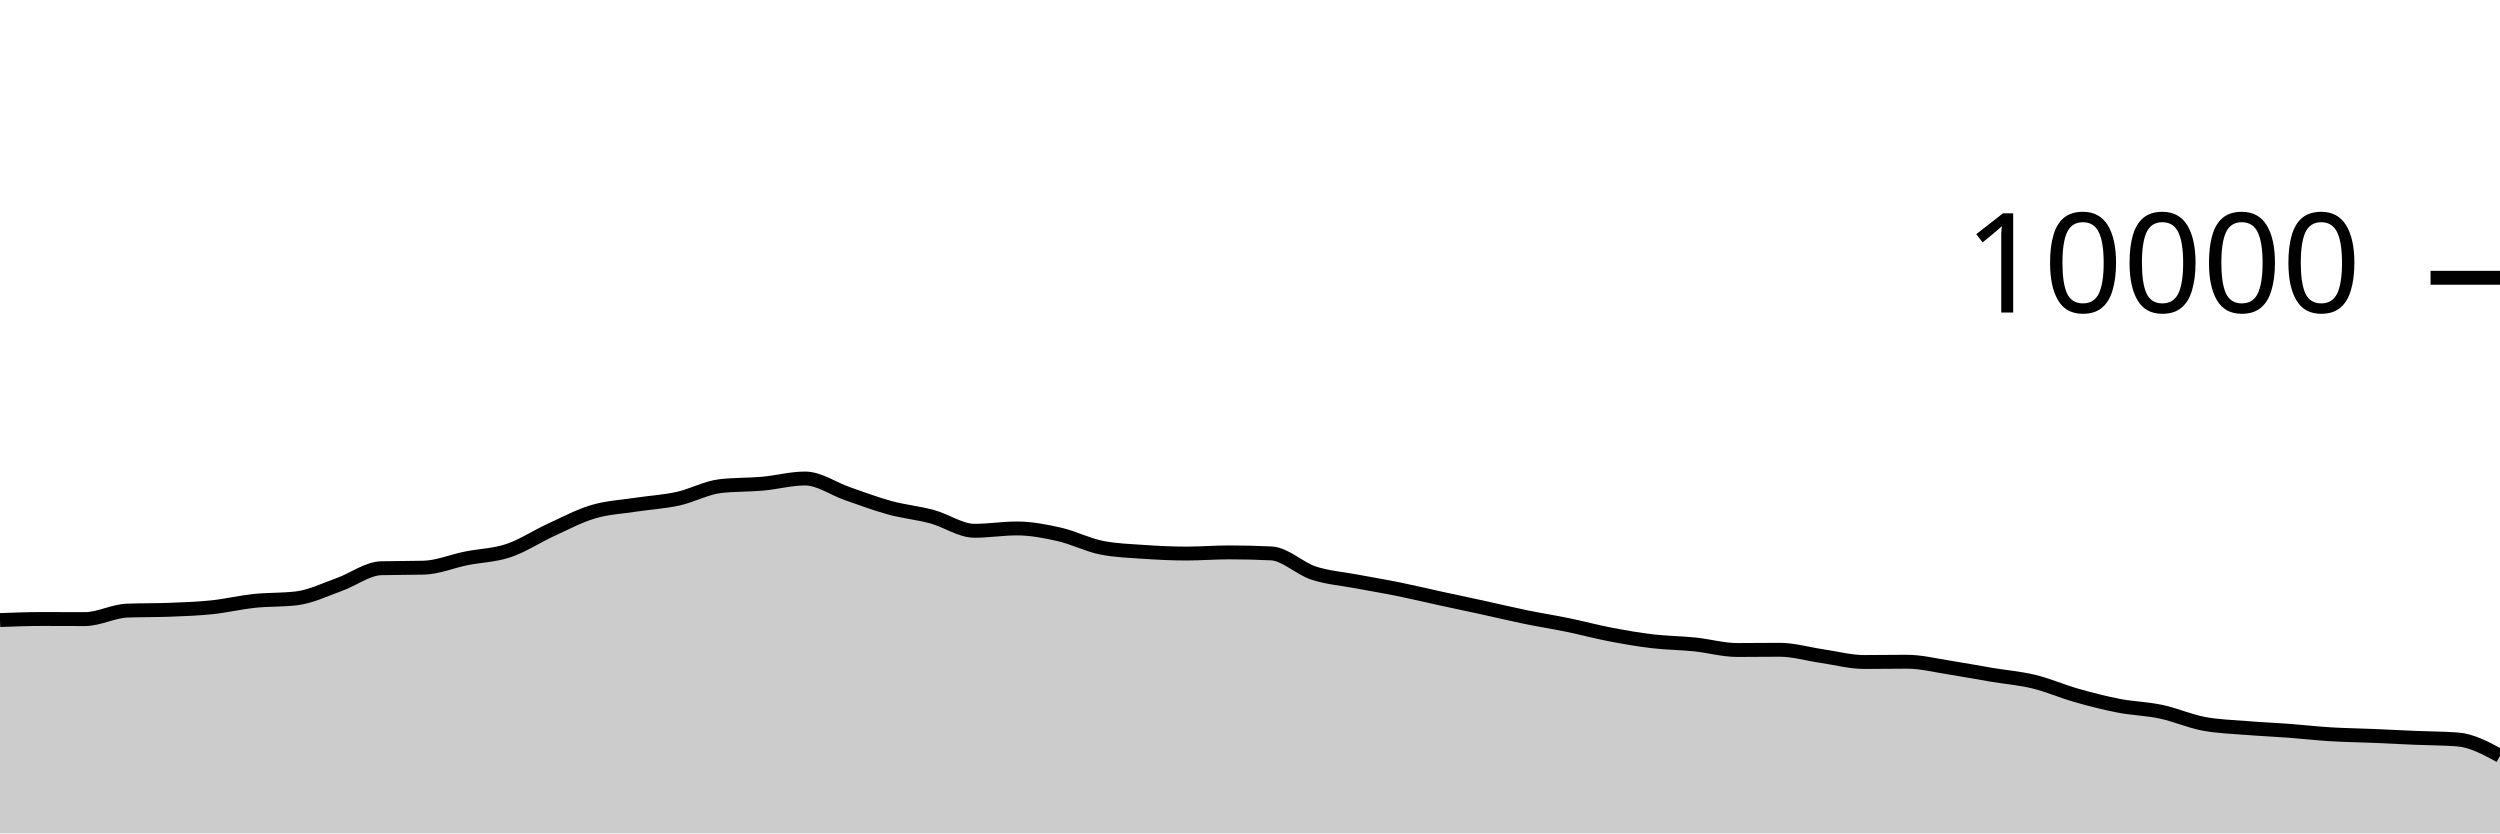
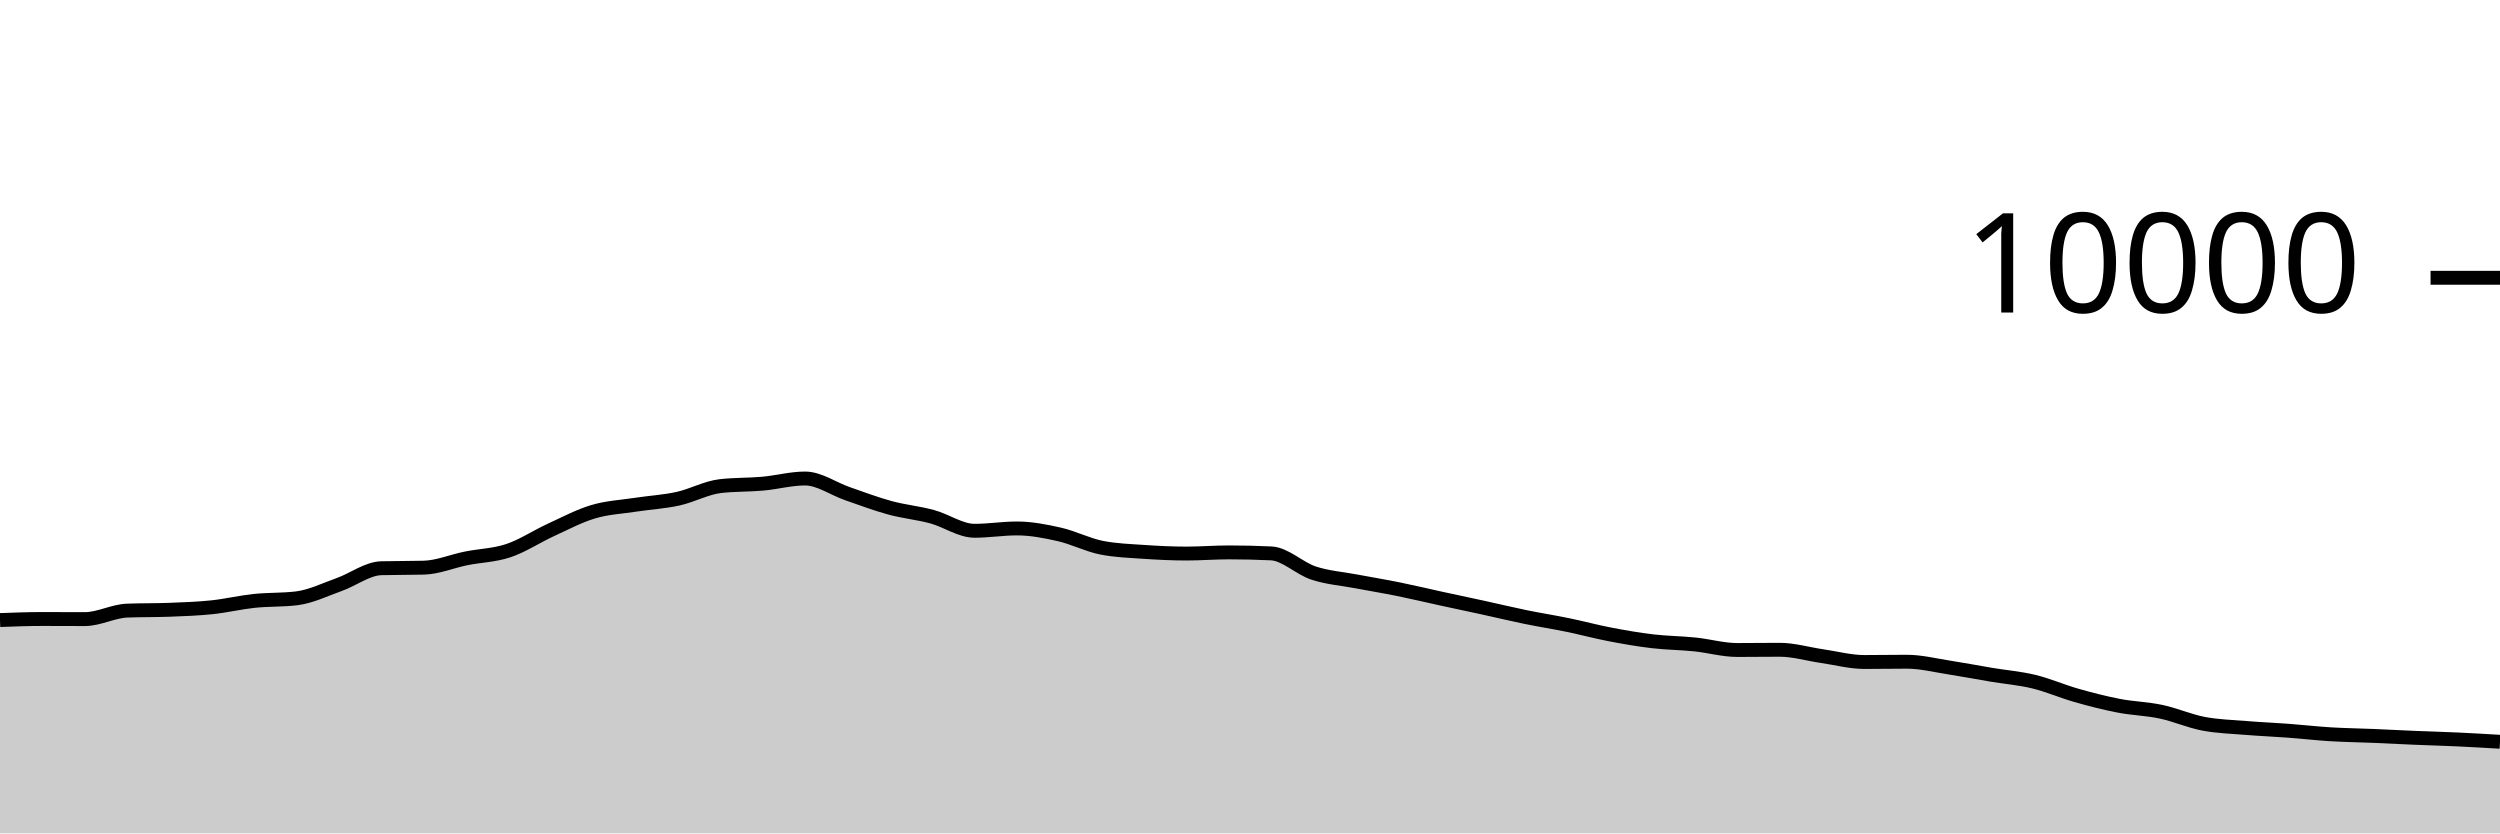
<svg xmlns="http://www.w3.org/2000/svg" viewBox="0 0 180 60">
  <g transform="translate(0,20)">
-     <path class="area" fill="rgba(0, 0, 0, 0.2)" d="M0,24.644C1.017,24.606,2.034,24.568,3.051,24.568C4.068,24.568,5.085,24.576,6.102,24.576C7.119,24.576,8.136,24.004,9.153,23.964C10.169,23.924,11.186,23.944,12.203,23.904C13.22,23.864,14.237,23.831,15.254,23.724C16.271,23.617,17.288,23.371,18.305,23.264C19.322,23.157,20.339,23.203,21.356,23.08C22.373,22.957,23.39,22.453,24.407,22.092C25.424,21.731,26.441,20.939,27.458,20.912C28.475,20.885,29.492,20.899,30.508,20.872C31.525,20.845,32.542,20.409,33.559,20.204C34.576,19.999,35.593,19.985,36.61,19.644C37.627,19.303,38.644,18.623,39.661,18.156C40.678,17.689,41.695,17.147,42.712,16.844C43.729,16.541,44.746,16.496,45.763,16.34C46.78,16.184,47.797,16.131,48.814,15.908C49.831,15.685,50.847,15.117,51.864,15C52.881,14.883,53.898,14.915,54.915,14.824C55.932,14.733,56.949,14.452,57.966,14.452C58.983,14.452,60,15.193,61.017,15.544C62.034,15.895,63.051,16.283,64.068,16.56C65.085,16.837,66.102,16.928,67.119,17.204C68.136,17.48,69.153,18.216,70.169,18.216C71.186,18.216,72.203,18.048,73.22,18.048C74.237,18.048,75.254,18.245,76.271,18.476C77.288,18.707,78.305,19.236,79.322,19.436C80.339,19.636,81.356,19.666,82.373,19.736C83.39,19.806,84.407,19.856,85.424,19.856C86.441,19.856,87.458,19.772,88.475,19.772C89.492,19.772,90.508,19.796,91.525,19.844C92.542,19.892,93.559,20.925,94.576,21.26C95.593,21.595,96.61,21.663,97.627,21.856C98.644,22.049,99.661,22.214,100.678,22.42C101.695,22.626,102.712,22.871,103.729,23.092C104.746,23.313,105.763,23.526,106.78,23.748C107.797,23.97,108.814,24.215,109.831,24.424C110.847,24.633,111.864,24.791,112.881,25C113.898,25.209,114.915,25.485,115.932,25.68C116.949,25.875,117.966,26.052,118.983,26.172C120,26.292,121.017,26.295,122.034,26.4C123.051,26.505,124.068,26.8,125.085,26.8C126.102,26.8,127.119,26.784,128.136,26.784C129.153,26.784,130.169,27.093,131.186,27.24C132.203,27.387,133.22,27.664,134.237,27.664C135.254,27.664,136.271,27.644,137.288,27.644C138.305,27.644,139.322,27.903,140.339,28.06C141.356,28.217,142.373,28.414,143.39,28.584C144.407,28.754,145.424,28.833,146.441,29.08C147.458,29.327,148.475,29.775,149.492,30.064C150.508,30.353,151.525,30.615,152.542,30.812C153.559,31.009,154.576,31.028,155.593,31.244C156.61,31.46,157.627,31.913,158.644,32.108C159.661,32.303,160.678,32.328,161.695,32.412C162.712,32.496,163.729,32.536,164.746,32.612C165.763,32.688,166.78,32.806,167.797,32.868C168.814,32.93,169.831,32.941,170.847,32.984C171.864,33.027,172.881,33.081,173.898,33.124C174.915,33.167,175.932,33.163,176.949,33.24C177.966,33.317,178.983,33.869,180,34.42L180,40C178.983,40,177.966,40,176.949,40C175.932,40,174.915,40,173.898,40C172.881,40,171.864,40,170.847,40C169.831,40,168.814,40,167.797,40C166.78,40,165.763,40,164.746,40C163.729,40,162.712,40,161.695,40C160.678,40,159.661,40,158.644,40C157.627,40,156.61,40,155.593,40C154.576,40,153.559,40,152.542,40C151.525,40,150.508,40,149.492,40C148.475,40,147.458,40,146.441,40C145.424,40,144.407,40,143.39,40C142.373,40,141.356,40,140.339,40C139.322,40,138.305,40,137.288,40C136.271,40,135.254,40,134.237,40C133.22,40,132.203,40,131.186,40C130.169,40,129.153,40,128.136,40C127.119,40,126.102,40,125.085,40C124.068,40,123.051,40,122.034,40C121.017,40,120,40,118.983,40C117.966,40,116.949,40,115.932,40C114.915,40,113.898,40,112.881,40C111.864,40,110.847,40,109.831,40C108.814,40,107.797,40,106.78,40C105.763,40,104.746,40,103.729,40C102.712,40,101.695,40,100.678,40C99.661,40,98.644,40,97.627,40C96.61,40,95.593,40,94.576,40C93.559,40,92.542,40,91.525,40C90.508,40,89.492,40,88.475,40C87.458,40,86.441,40,85.424,40C84.407,40,83.39,40,82.373,40C81.356,40,80.339,40,79.322,40C78.305,40,77.288,40,76.271,40C75.254,40,74.237,40,73.22,40C72.203,40,71.186,40,70.169,40C69.153,40,68.136,40,67.119,40C66.102,40,65.085,40,64.068,40C63.051,40,62.034,40,61.017,40C60,40,58.983,40,57.966,40C56.949,40,55.932,40,54.915,40C53.898,40,52.881,40,51.864,40C50.847,40,49.831,40,48.814,40C47.797,40,46.78,40,45.763,40C44.746,40,43.729,40,42.712,40C41.695,40,40.678,40,39.661,40C38.644,40,37.627,40,36.61,40C35.593,40,34.576,40,33.559,40C32.542,40,31.525,40,30.508,40C29.492,40,28.475,40,27.458,40C26.441,40,25.424,40,24.407,40C23.39,40,22.373,40,21.356,40C20.339,40,19.322,40,18.305,40C17.288,40,16.271,40,15.254,40C14.237,40,13.22,40,12.203,40C11.186,40,10.169,40,9.153,40C8.136,40,7.119,40,6.102,40C5.085,40,4.068,40,3.051,40C2.034,40,1.017,40,0,40Z" />
-     <path class="line" stroke="black" fill="none" d="M0,24.644C1.017,24.606,2.034,24.568,3.051,24.568C4.068,24.568,5.085,24.576,6.102,24.576C7.119,24.576,8.136,24.004,9.153,23.964C10.169,23.924,11.186,23.944,12.203,23.904C13.22,23.864,14.237,23.831,15.254,23.724C16.271,23.617,17.288,23.371,18.305,23.264C19.322,23.157,20.339,23.203,21.356,23.08C22.373,22.957,23.39,22.453,24.407,22.092C25.424,21.731,26.441,20.939,27.458,20.912C28.475,20.885,29.492,20.899,30.508,20.872C31.525,20.845,32.542,20.409,33.559,20.204C34.576,19.999,35.593,19.985,36.61,19.644C37.627,19.303,38.644,18.623,39.661,18.156C40.678,17.689,41.695,17.147,42.712,16.844C43.729,16.541,44.746,16.496,45.763,16.34C46.78,16.184,47.797,16.131,48.814,15.908C49.831,15.685,50.847,15.117,51.864,15C52.881,14.883,53.898,14.915,54.915,14.824C55.932,14.733,56.949,14.452,57.966,14.452C58.983,14.452,60,15.193,61.017,15.544C62.034,15.895,63.051,16.283,64.068,16.56C65.085,16.837,66.102,16.928,67.119,17.204C68.136,17.48,69.153,18.216,70.169,18.216C71.186,18.216,72.203,18.048,73.22,18.048C74.237,18.048,75.254,18.245,76.271,18.476C77.288,18.707,78.305,19.236,79.322,19.436C80.339,19.636,81.356,19.666,82.373,19.736C83.39,19.806,84.407,19.856,85.424,19.856C86.441,19.856,87.458,19.772,88.475,19.772C89.492,19.772,90.508,19.796,91.525,19.844C92.542,19.892,93.559,20.925,94.576,21.26C95.593,21.595,96.61,21.663,97.627,21.856C98.644,22.049,99.661,22.214,100.678,22.42C101.695,22.626,102.712,22.871,103.729,23.092C104.746,23.313,105.763,23.526,106.78,23.748C107.797,23.97,108.814,24.215,109.831,24.424C110.847,24.633,111.864,24.791,112.881,25C113.898,25.209,114.915,25.485,115.932,25.68C116.949,25.875,117.966,26.052,118.983,26.172C120,26.292,121.017,26.295,122.034,26.4C123.051,26.505,124.068,26.8,125.085,26.8C126.102,26.8,127.119,26.784,128.136,26.784C129.153,26.784,130.169,27.093,131.186,27.24C132.203,27.387,133.22,27.664,134.237,27.664C135.254,27.664,136.271,27.644,137.288,27.644C138.305,27.644,139.322,27.903,140.339,28.06C141.356,28.217,142.373,28.414,143.39,28.584C144.407,28.754,145.424,28.833,146.441,29.08C147.458,29.327,148.475,29.775,149.492,30.064C150.508,30.353,151.525,30.615,152.542,30.812C153.559,31.009,154.576,31.028,155.593,31.244C156.61,31.46,157.627,31.913,158.644,32.108C159.661,32.303,160.678,32.328,161.695,32.412C162.712,32.496,163.729,32.536,164.746,32.612C165.763,32.688,166.78,32.806,167.797,32.868C168.814,32.93,169.831,32.941,170.847,32.984C171.864,33.027,172.881,33.081,173.898,33.124C174.915,33.167,175.932,33.163,176.949,33.24C177.966,33.317,178.983,33.869,180,34.42" />
+     <path class="area" fill="rgba(0, 0, 0, 0.2)" d="M0,24.644C1.017,24.606,2.034,24.568,3.051,24.568C4.068,24.568,5.085,24.576,6.102,24.576C7.119,24.576,8.136,24.004,9.153,23.964C10.169,23.924,11.186,23.944,12.203,23.904C13.22,23.864,14.237,23.831,15.254,23.724C16.271,23.617,17.288,23.371,18.305,23.264C19.322,23.157,20.339,23.203,21.356,23.08C22.373,22.957,23.39,22.453,24.407,22.092C25.424,21.731,26.441,20.939,27.458,20.912C28.475,20.885,29.492,20.899,30.508,20.872C31.525,20.845,32.542,20.409,33.559,20.204C34.576,19.999,35.593,19.985,36.61,19.644C37.627,19.303,38.644,18.623,39.661,18.156C40.678,17.689,41.695,17.147,42.712,16.844C43.729,16.541,44.746,16.496,45.763,16.34C46.78,16.184,47.797,16.131,48.814,15.908C49.831,15.685,50.847,15.117,51.864,15C52.881,14.883,53.898,14.915,54.915,14.824C55.932,14.733,56.949,14.452,57.966,14.452C58.983,14.452,60,15.193,61.017,15.544C62.034,15.895,63.051,16.283,64.068,16.56C65.085,16.837,66.102,16.928,67.119,17.204C68.136,17.48,69.153,18.216,70.169,18.216C71.186,18.216,72.203,18.048,73.22,18.048C74.237,18.048,75.254,18.245,76.271,18.476C77.288,18.707,78.305,19.236,79.322,19.436C80.339,19.636,81.356,19.666,82.373,19.736C83.39,19.806,84.407,19.856,85.424,19.856C86.441,19.856,87.458,19.772,88.475,19.772C89.492,19.772,90.508,19.796,91.525,19.844C92.542,19.892,93.559,20.925,94.576,21.26C95.593,21.595,96.61,21.663,97.627,21.856C98.644,22.049,99.661,22.214,100.678,22.42C101.695,22.626,102.712,22.871,103.729,23.092C104.746,23.313,105.763,23.526,106.78,23.748C107.797,23.97,108.814,24.215,109.831,24.424C110.847,24.633,111.864,24.791,112.881,25C113.898,25.209,114.915,25.485,115.932,25.68C116.949,25.875,117.966,26.052,118.983,26.172C120,26.292,121.017,26.295,122.034,26.4C123.051,26.505,124.068,26.8,125.085,26.8C126.102,26.8,127.119,26.784,128.136,26.784C129.153,26.784,130.169,27.093,131.186,27.24C132.203,27.387,133.22,27.664,134.237,27.664C135.254,27.664,136.271,27.644,137.288,27.644C138.305,27.644,139.322,27.903,140.339,28.06C141.356,28.217,142.373,28.414,143.39,28.584C144.407,28.754,145.424,28.833,146.441,29.08C147.458,29.327,148.475,29.775,149.492,30.064C150.508,30.353,151.525,30.615,152.542,30.812C153.559,31.009,154.576,31.028,155.593,31.244C156.61,31.46,157.627,31.913,158.644,32.108C159.661,32.303,160.678,32.328,161.695,32.412C162.712,32.496,163.729,32.536,164.746,32.612C165.763,32.688,166.78,32.806,167.797,32.868C168.814,32.93,169.831,32.941,170.847,32.984C171.864,33.027,172.881,33.081,173.898,33.124C174.915,33.167,175.932,33.193,176.949,33.24C177.966,33.287,178.983,33.348,180,33.408L180,40C178.983,40,177.966,40,176.949,40C175.932,40,174.915,40,173.898,40C172.881,40,171.864,40,170.847,40C169.831,40,168.814,40,167.797,40C166.78,40,165.763,40,164.746,40C163.729,40,162.712,40,161.695,40C160.678,40,159.661,40,158.644,40C157.627,40,156.61,40,155.593,40C154.576,40,153.559,40,152.542,40C151.525,40,150.508,40,149.492,40C148.475,40,147.458,40,146.441,40C145.424,40,144.407,40,143.39,40C142.373,40,141.356,40,140.339,40C139.322,40,138.305,40,137.288,40C136.271,40,135.254,40,134.237,40C133.22,40,132.203,40,131.186,40C130.169,40,129.153,40,128.136,40C127.119,40,126.102,40,125.085,40C124.068,40,123.051,40,122.034,40C121.017,40,120,40,118.983,40C117.966,40,116.949,40,115.932,40C114.915,40,113.898,40,112.881,40C111.864,40,110.847,40,109.831,40C108.814,40,107.797,40,106.78,40C105.763,40,104.746,40,103.729,40C102.712,40,101.695,40,100.678,40C99.661,40,98.644,40,97.627,40C96.61,40,95.593,40,94.576,40C93.559,40,92.542,40,91.525,40C90.508,40,89.492,40,88.475,40C87.458,40,86.441,40,85.424,40C84.407,40,83.39,40,82.373,40C81.356,40,80.339,40,79.322,40C78.305,40,77.288,40,76.271,40C75.254,40,74.237,40,73.22,40C72.203,40,71.186,40,70.169,40C69.153,40,68.136,40,67.119,40C66.102,40,65.085,40,64.068,40C63.051,40,62.034,40,61.017,40C60,40,58.983,40,57.966,40C56.949,40,55.932,40,54.915,40C53.898,40,52.881,40,51.864,40C50.847,40,49.831,40,48.814,40C47.797,40,46.78,40,45.763,40C44.746,40,43.729,40,42.712,40C41.695,40,40.678,40,39.661,40C38.644,40,37.627,40,36.61,40C35.593,40,34.576,40,33.559,40C32.542,40,31.525,40,30.508,40C29.492,40,28.475,40,27.458,40C26.441,40,25.424,40,24.407,40C23.39,40,22.373,40,21.356,40C20.339,40,19.322,40,18.305,40C17.288,40,16.271,40,15.254,40C14.237,40,13.22,40,12.203,40C11.186,40,10.169,40,9.153,40C8.136,40,7.119,40,6.102,40C5.085,40,4.068,40,3.051,40C2.034,40,1.017,40,0,40Z" />
+     <path class="line" stroke="black" fill="none" d="M0,24.644C1.017,24.606,2.034,24.568,3.051,24.568C4.068,24.568,5.085,24.576,6.102,24.576C7.119,24.576,8.136,24.004,9.153,23.964C10.169,23.924,11.186,23.944,12.203,23.904C13.22,23.864,14.237,23.831,15.254,23.724C16.271,23.617,17.288,23.371,18.305,23.264C19.322,23.157,20.339,23.203,21.356,23.08C22.373,22.957,23.39,22.453,24.407,22.092C25.424,21.731,26.441,20.939,27.458,20.912C28.475,20.885,29.492,20.899,30.508,20.872C31.525,20.845,32.542,20.409,33.559,20.204C34.576,19.999,35.593,19.985,36.61,19.644C37.627,19.303,38.644,18.623,39.661,18.156C40.678,17.689,41.695,17.147,42.712,16.844C43.729,16.541,44.746,16.496,45.763,16.34C46.78,16.184,47.797,16.131,48.814,15.908C49.831,15.685,50.847,15.117,51.864,15C52.881,14.883,53.898,14.915,54.915,14.824C55.932,14.733,56.949,14.452,57.966,14.452C58.983,14.452,60,15.193,61.017,15.544C62.034,15.895,63.051,16.283,64.068,16.56C65.085,16.837,66.102,16.928,67.119,17.204C68.136,17.48,69.153,18.216,70.169,18.216C71.186,18.216,72.203,18.048,73.22,18.048C74.237,18.048,75.254,18.245,76.271,18.476C77.288,18.707,78.305,19.236,79.322,19.436C80.339,19.636,81.356,19.666,82.373,19.736C83.39,19.806,84.407,19.856,85.424,19.856C86.441,19.856,87.458,19.772,88.475,19.772C89.492,19.772,90.508,19.796,91.525,19.844C92.542,19.892,93.559,20.925,94.576,21.26C95.593,21.595,96.61,21.663,97.627,21.856C98.644,22.049,99.661,22.214,100.678,22.42C101.695,22.626,102.712,22.871,103.729,23.092C104.746,23.313,105.763,23.526,106.78,23.748C107.797,23.97,108.814,24.215,109.831,24.424C110.847,24.633,111.864,24.791,112.881,25C113.898,25.209,114.915,25.485,115.932,25.68C116.949,25.875,117.966,26.052,118.983,26.172C120,26.292,121.017,26.295,122.034,26.4C123.051,26.505,124.068,26.8,125.085,26.8C126.102,26.8,127.119,26.784,128.136,26.784C129.153,26.784,130.169,27.093,131.186,27.24C132.203,27.387,133.22,27.664,134.237,27.664C135.254,27.664,136.271,27.644,137.288,27.644C138.305,27.644,139.322,27.903,140.339,28.06C141.356,28.217,142.373,28.414,143.39,28.584C144.407,28.754,145.424,28.833,146.441,29.08C147.458,29.327,148.475,29.775,149.492,30.064C150.508,30.353,151.525,30.615,152.542,30.812C153.559,31.009,154.576,31.028,155.593,31.244C156.61,31.46,157.627,31.913,158.644,32.108C159.661,32.303,160.678,32.328,161.695,32.412C162.712,32.496,163.729,32.536,164.746,32.612C165.763,32.688,166.78,32.806,167.797,32.868C168.814,32.93,169.831,32.941,170.847,32.984C171.864,33.027,172.881,33.081,173.898,33.124C174.915,33.167,175.932,33.193,176.949,33.24C177.966,33.287,178.983,33.348,180,33.408" />
    <path class="axis-ceiling" stroke-width="1" stroke="black" fill="none" d="M175,0L180,0" />
    <text class="axis-ceiling-label" font-family="sans-serif" text-anchor="end" font-size="10px" x="170" y="2.5">10000</text>
  </g>
</svg>
